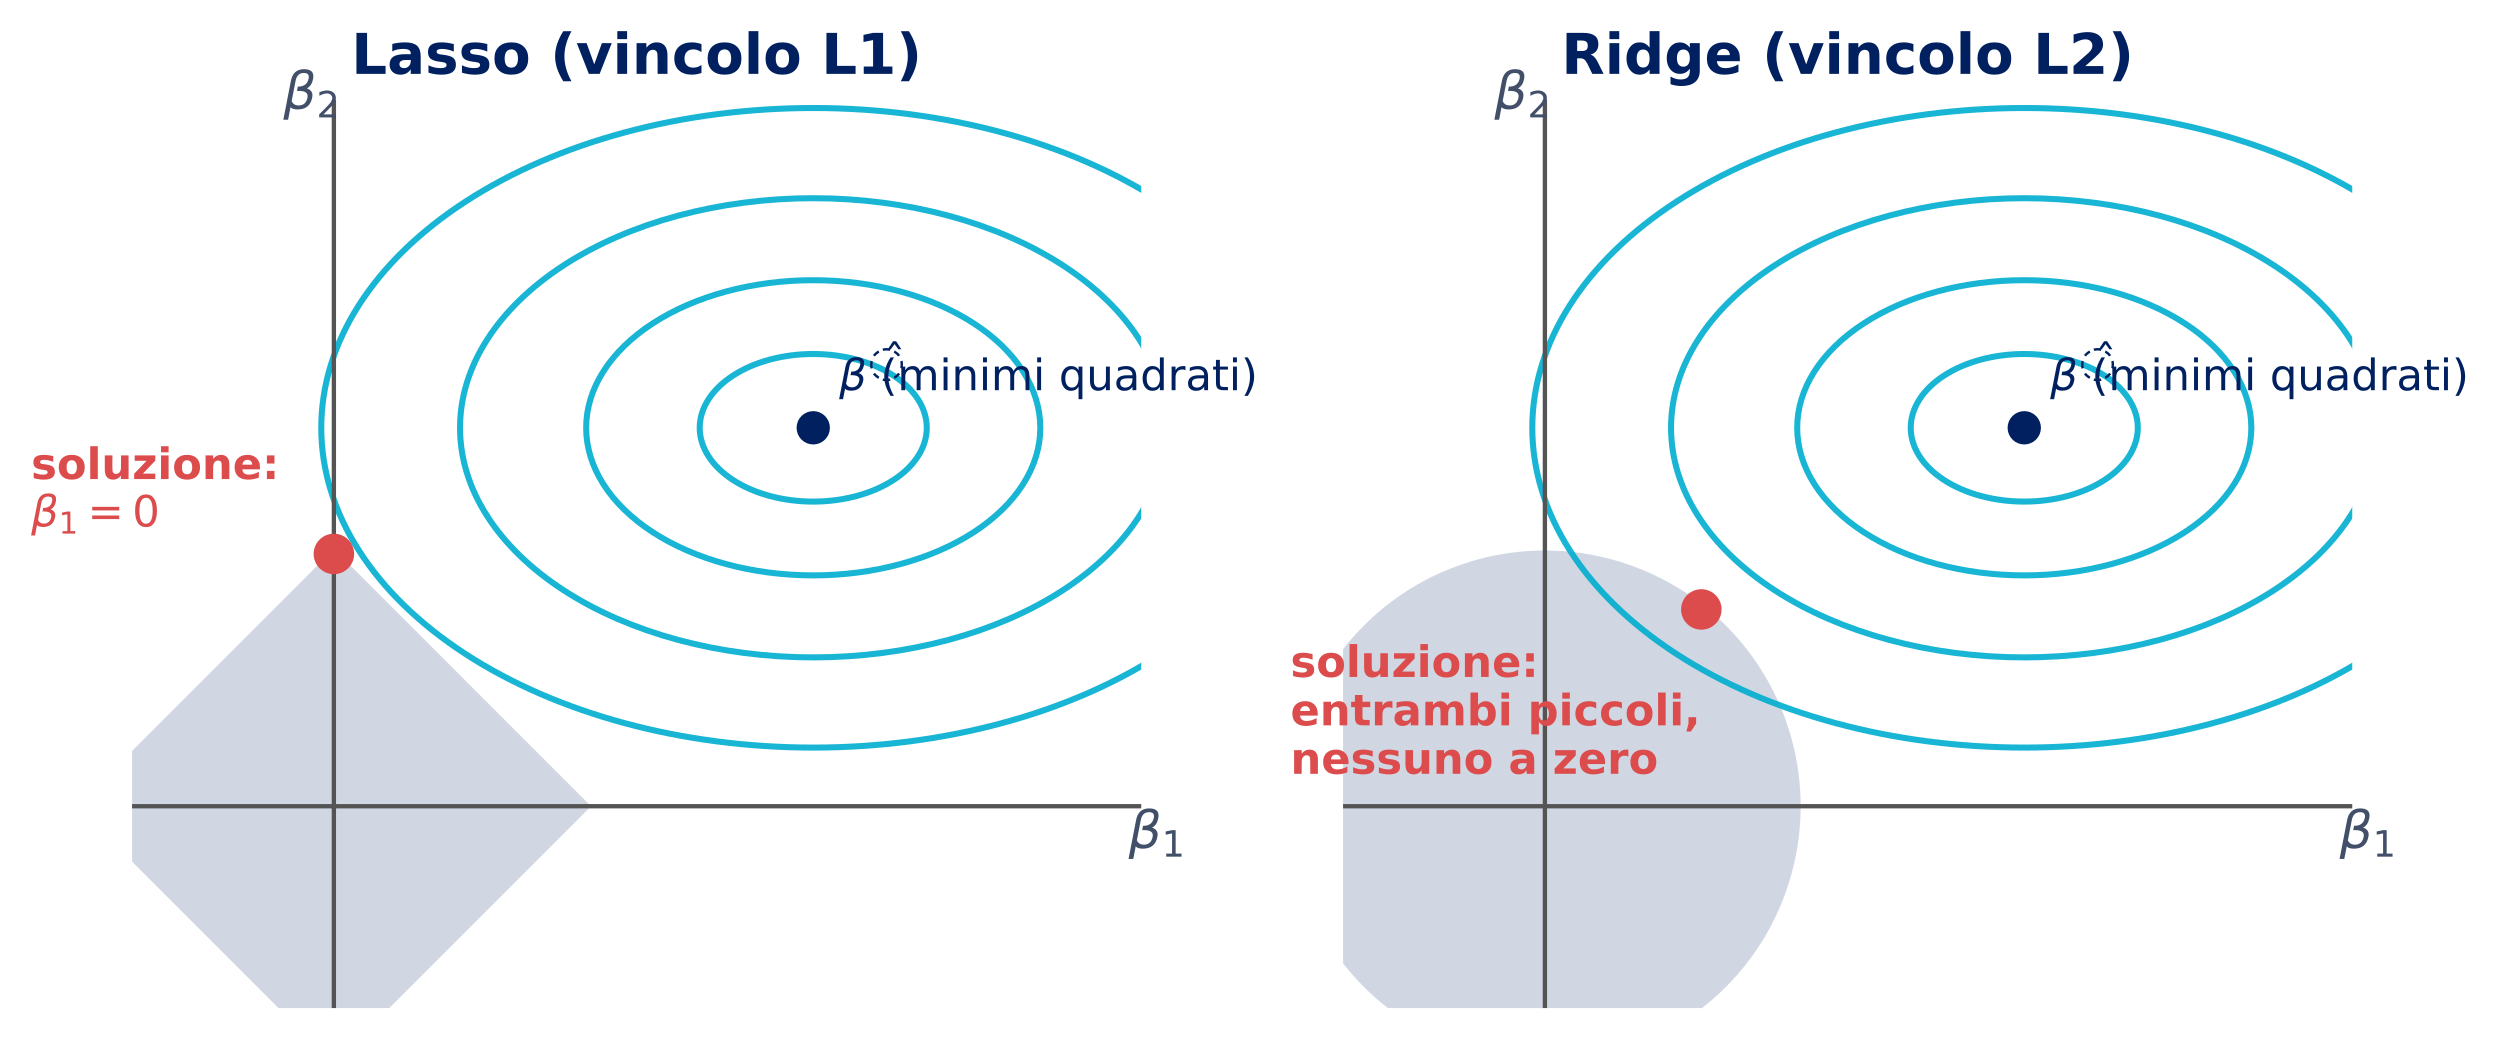
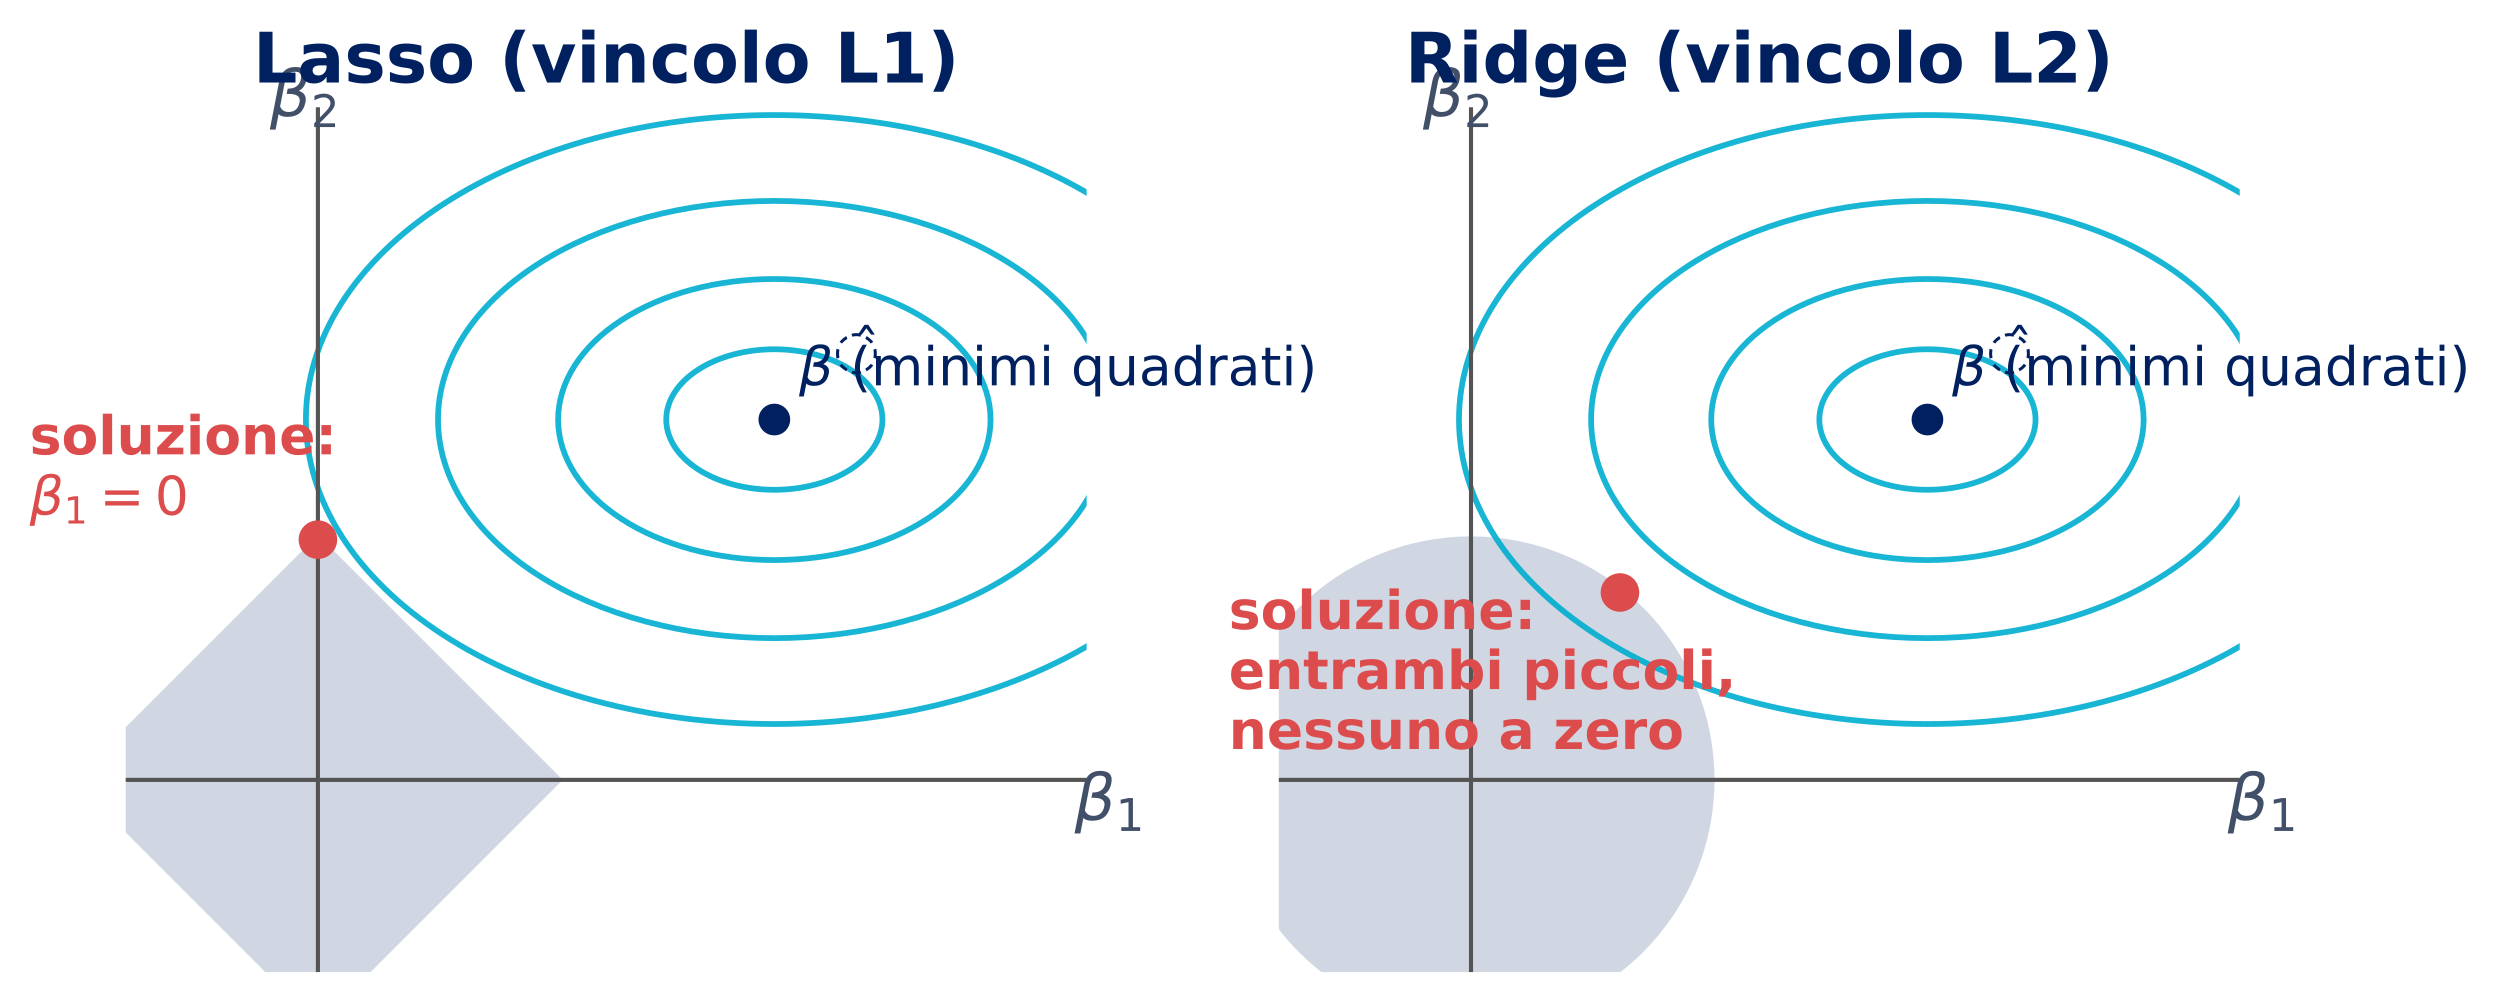
- <svg xmlns="http://www.w3.org/2000/svg" xmlns:xlink="http://www.w3.org/1999/xlink" width="578.054pt" height="240.289pt" viewBox="0 0 578.054 240.289" version="1.1">
+ <svg xmlns="http://www.w3.org/2000/svg" xmlns:xlink="http://www.w3.org/1999/xlink" width="607.094pt" height="243.252pt" viewBox="0 0 607.094 243.252" version="1.1">
  <defs>
    <style type="text/css">*{stroke-linejoin: round; stroke-linecap: butt}</style>
  </defs>
  <g id="figure_1">
    <g id="patch_1">
-       <path d="M -0 240.289  L 578.054 240.289  L 578.054 0  L -0 0  L -0 240.289  z " style="fill: none" />
+       <path d="M -0 243.252  L 607.094 243.252  L 607.094 0  L -0 0  L -0 243.252  z " style="fill: none" />
    </g>
    <g id="axes_1">
      <g id="patch_2">
-         <path d="M 135.536 186.42  L 77.2 128.083  L 18.864 186.42  L 77.2 244.756  z " clip-path="url(#p73c7b141f5)" style="fill: #002060; opacity: 0.18; stroke: #002060; stroke-width: 1.6; stroke-linejoin: miter" />
+         <path d="M 135.536 189.383  L 77.2 131.047  L 18.864 189.383  L 77.2 247.72  z " clip-path="url(#pc7c2b7ec47)" style="fill: #002060; opacity: 0.18; stroke: #002060; stroke-width: 1.6; stroke-linejoin: miter" />
      </g>
      <g id="patch_3">
-         <path d="M 188.039 115.979  C 195.001 115.979 201.679 114.181 206.602 110.981  C 211.524 107.781 214.29 103.441 214.29 98.915  C 214.29 94.39 211.524 90.049 206.602 86.85  C 201.679 83.65 195.001 81.852 188.039 81.852  C 181.077 81.852 174.399 83.65 169.477 86.85  C 164.554 90.049 161.788 94.39 161.788 98.915  C 161.788 103.441 164.554 107.781 169.477 110.981  C 174.399 114.181 181.077 115.979 188.039 115.979  L 188.039 115.979  z " clip-path="url(#p73c7b141f5)" style="fill: none; opacity: 0.9; stroke: #00adcf; stroke-width: 1.4; stroke-linejoin: miter" />
+         <path d="M 188.039 118.942  C 195.001 118.942 201.679 117.144 206.602 113.944  C 211.524 110.744 214.29 106.404 214.29 101.879  C 214.29 97.353 211.524 93.013 206.602 89.813  C 201.679 86.613 195.001 84.815 188.039 84.815  C 181.077 84.815 174.399 86.613 169.477 89.813  C 164.554 93.013 161.788 97.353 161.788 101.879  C 161.788 106.404 164.554 110.744 169.477 113.944  C 174.399 117.144 181.077 118.942 188.039 118.942  L 188.039 118.942  z " clip-path="url(#pc7c2b7ec47)" style="fill: none; opacity: 0.9; stroke: #00adcf; stroke-width: 1.4; stroke-linejoin: miter" />
      </g>
      <g id="patch_4">
-         <path d="M 188.039 133.042  C 201.963 133.042 215.318 129.446 225.164 123.047  C 235.01 116.647 240.542 107.966 240.542 98.915  C 240.542 89.865 235.01 81.184 225.164 74.784  C 215.318 68.384 201.963 64.788 188.039 64.788  C 174.115 64.788 160.76 68.384 150.914 74.784  C 141.068 81.184 135.536 89.865 135.536 98.915  C 135.536 107.966 141.068 116.647 150.914 123.047  C 160.76 129.446 174.115 133.042 188.039 133.042  L 188.039 133.042  z " clip-path="url(#p73c7b141f5)" style="fill: none; opacity: 0.9; stroke: #00adcf; stroke-width: 1.4; stroke-linejoin: miter" />
+         <path d="M 188.039 136.005  C 201.963 136.005 215.318 132.41 225.164 126.01  C 235.01 119.61 240.542 110.929 240.542 101.879  C 240.542 92.828 235.01 84.147 225.164 77.747  C 215.318 71.348 201.963 67.752 188.039 67.752  C 174.115 67.752 160.76 71.348 150.914 77.747  C 141.068 84.147 135.536 92.828 135.536 101.879  C 135.536 110.929 141.068 119.61 150.914 126.01  C 160.76 132.41 174.115 136.005 188.039 136.005  L 188.039 136.005  z " clip-path="url(#pc7c2b7ec47)" style="fill: none; opacity: 0.9; stroke: #00adcf; stroke-width: 1.4; stroke-linejoin: miter" />
      </g>
      <g id="patch_5">
-         <path d="M 188.039 152.001  C 209.698 152.001 230.474 146.408 245.789 136.453  C 261.105 126.498 269.71 112.994 269.71 98.915  C 269.71 84.837 261.105 71.333 245.789 61.378  C 230.474 51.423 209.698 45.829 188.039 45.829  C 166.38 45.829 145.605 51.423 130.289 61.378  C 114.974 71.333 106.368 84.837 106.368 98.915  C 106.368 112.994 114.974 126.498 130.289 136.453  C 145.605 146.408 166.38 152.001 188.039 152.001  L 188.039 152.001  z " clip-path="url(#p73c7b141f5)" style="fill: none; opacity: 0.9; stroke: #00adcf; stroke-width: 1.4; stroke-linejoin: miter" />
+         <path d="M 188.039 154.965  C 209.698 154.965 230.474 149.371 245.789 139.416  C 261.105 129.461 269.71 115.957 269.71 101.879  C 269.71 87.8 261.105 74.296 245.789 64.341  C 230.474 54.386 209.698 48.793 188.039 48.793  C 166.38 48.793 145.605 54.386 130.289 64.341  C 114.974 74.296 106.368 87.8 106.368 101.879  C 106.368 115.957 114.974 129.461 130.289 139.416  C 145.605 149.371 166.38 154.965 188.039 154.965  L 188.039 154.965  z " clip-path="url(#pc7c2b7ec47)" style="fill: none; opacity: 0.9; stroke: #00adcf; stroke-width: 1.4; stroke-linejoin: miter" />
      </g>
      <g id="patch_6">
-         <path d="M 188.039 172.857  C 218.208 172.857 247.144 165.066 268.477 151.2  C 289.809 137.334 301.795 118.525 301.795 98.915  C 301.795 79.306 289.809 60.497 268.477 46.631  C 247.144 32.765 218.208 24.974 188.039 24.974  C 157.871 24.974 128.934 32.765 107.602 46.631  C 86.269 60.497 74.283 79.306 74.283 98.915  C 74.283 118.525 86.269 137.334 107.602 151.2  C 128.934 165.066 157.871 172.857 188.039 172.857  L 188.039 172.857  z " clip-path="url(#p73c7b141f5)" style="fill: none; opacity: 0.9; stroke: #00adcf; stroke-width: 1.4; stroke-linejoin: miter" />
+         <path d="M 188.039 175.82  C 218.208 175.82 247.144 168.029 268.477 154.163  C 289.809 140.297 301.795 121.488 301.795 101.879  C 301.795 82.269 289.809 63.46 268.477 49.594  C 247.144 35.728 218.208 27.937 188.039 27.937  C 157.871 27.937 128.934 35.728 107.602 49.594  C 86.269 63.46 74.283 82.269 74.283 101.879  C 74.283 121.488 86.269 140.297 107.602 154.163  C 128.934 168.029 157.871 175.82 188.039 175.82  L 188.039 175.82  z " clip-path="url(#pc7c2b7ec47)" style="fill: none; opacity: 0.9; stroke: #00adcf; stroke-width: 1.4; stroke-linejoin: miter" />
      </g>
      <g id="line2d_1">
-         <path d="M 30.531 186.42  L 263.876 186.42  " clip-path="url(#p73c7b141f5)" style="fill: none; stroke: #545454; stroke-linecap: square" />
+         <path d="M 30.531 189.383  L 263.876 189.383  " clip-path="url(#pc7c2b7ec47)" style="fill: none; stroke: #545454; stroke-linecap: square" />
      </g>
      <g id="line2d_2">
-         <path d="M 77.2 233.089  L 77.2 23.078  " clip-path="url(#p73c7b141f5)" style="fill: none; stroke: #545454; stroke-linecap: square" />
+         <path d="M 77.2 236.052  L 77.2 26.041  " clip-path="url(#pc7c2b7ec47)" style="fill: none; stroke: #545454; stroke-linecap: square" />
      </g>
      <g id="text_1">
-         <g style="fill: #002060" transform="translate(194.0391 90.91524)">
+         <g style="fill: #002060" transform="translate(194.0391 93.87863)">
          <text>
-             <tspan x="6.382" y="-0.688" style="font-size: 10px; font-family: 'DejaVu Sans'; fill: #002060"> </tspan>
-             <tspan x="6.582" y="-4" style="font-size: 10px; font-family: 'DejaVu Sans'; fill: #002060">̂</tspan>
-             <tspan x="9.561" y="-0.688" style="font-size: 10px; font-family: 'DejaVu Sans'; fill: #002060">(</tspan>
-             <tspan x="13.462" y="-0.688" style="font-size: 10px; font-family: 'DejaVu Sans'; fill: #002060">m</tspan>
-             <tspan x="23.203" y="-0.688" style="font-size: 10px; font-family: 'DejaVu Sans'; fill: #002060">i</tspan>
-             <tspan x="25.981" y="-0.688" style="font-size: 10px; font-family: 'DejaVu Sans'; fill: #002060">n</tspan>
-             <tspan x="32.319" y="-0.688" style="font-size: 10px; font-family: 'DejaVu Sans'; fill: #002060">i</tspan>
-             <tspan x="35.098" y="-0.688" style="font-size: 10px; font-family: 'DejaVu Sans'; fill: #002060">m</tspan>
-             <tspan x="44.839" y="-0.688" style="font-size: 10px; font-family: 'DejaVu Sans'; fill: #002060">i</tspan>
-             <tspan x="47.617" y="-0.688" style="font-size: 10px; font-family: 'DejaVu Sans'; fill: #002060"> </tspan>
-             <tspan x="50.796" y="-0.688" style="font-size: 10px; font-family: 'DejaVu Sans'; fill: #002060">q</tspan>
-             <tspan x="57.144" y="-0.688" style="font-size: 10px; font-family: 'DejaVu Sans'; fill: #002060">u</tspan>
-             <tspan x="63.481" y="-0.688" style="font-size: 10px; font-family: 'DejaVu Sans'; fill: #002060">a</tspan>
-             <tspan x="69.609" y="-0.688" style="font-size: 10px; font-family: 'DejaVu Sans'; fill: #002060">d</tspan>
-             <tspan x="75.957" y="-0.688" style="font-size: 10px; font-family: 'DejaVu Sans'; fill: #002060">r</tspan>
-             <tspan x="80.068" y="-0.688" style="font-size: 10px; font-family: 'DejaVu Sans'; fill: #002060">a</tspan>
-             <tspan x="86.196" y="-0.688" style="font-size: 10px; font-family: 'DejaVu Sans'; fill: #002060">t</tspan>
-             <tspan x="90.117" y="-0.688" style="font-size: 10px; font-family: 'DejaVu Sans'; fill: #002060">i</tspan>
-             <tspan x="92.896" y="-0.688" style="font-size: 10px; font-family: 'DejaVu Sans'; fill: #002060">)</tspan>
-             <tspan x="0" y="-0.688" style="font-style: oblique; font-size: 10px; font-family: 'DejaVu Sans'; fill: #002060">β</tspan>
+             <tspan x="8.258" y="-4.609" style="font-size: 13px; font-family: 'DejaVu Sans'; fill: #002060">̂</tspan>
+             <tspan x="8.296" y="-0.312" style="font-size: 13px; font-family: 'DejaVu Sans'; fill: #002060"> </tspan>
+             <tspan x="12.429" y="-0.312" style="font-size: 13px; font-family: 'DejaVu Sans'; fill: #002060">(</tspan>
+             <tspan x="17.5" y="-0.312" style="font-size: 13px; font-family: 'DejaVu Sans'; fill: #002060">m</tspan>
+             <tspan x="30.164" y="-0.312" style="font-size: 13px; font-family: 'DejaVu Sans'; fill: #002060">i</tspan>
+             <tspan x="33.776" y="-0.312" style="font-size: 13px; font-family: 'DejaVu Sans'; fill: #002060">n</tspan>
+             <tspan x="42.015" y="-0.312" style="font-size: 13px; font-family: 'DejaVu Sans'; fill: #002060">i</tspan>
+             <tspan x="45.627" y="-0.312" style="font-size: 13px; font-family: 'DejaVu Sans'; fill: #002060">m</tspan>
+             <tspan x="58.291" y="-0.312" style="font-size: 13px; font-family: 'DejaVu Sans'; fill: #002060">i</tspan>
+             <tspan x="61.902" y="-0.312" style="font-size: 13px; font-family: 'DejaVu Sans'; fill: #002060"> </tspan>
+             <tspan x="66.035" y="-0.312" style="font-size: 13px; font-family: 'DejaVu Sans'; fill: #002060">q</tspan>
+             <tspan x="74.287" y="-0.312" style="font-size: 13px; font-family: 'DejaVu Sans'; fill: #002060">u</tspan>
+             <tspan x="82.526" y="-0.312" style="font-size: 13px; font-family: 'DejaVu Sans'; fill: #002060">a</tspan>
+             <tspan x="90.492" y="-0.312" style="font-size: 13px; font-family: 'DejaVu Sans'; fill: #002060">d</tspan>
+             <tspan x="98.744" y="-0.312" style="font-size: 13px; font-family: 'DejaVu Sans'; fill: #002060">r</tspan>
+             <tspan x="104.089" y="-0.312" style="font-size: 13px; font-family: 'DejaVu Sans'; fill: #002060">a</tspan>
+             <tspan x="112.055" y="-0.312" style="font-size: 13px; font-family: 'DejaVu Sans'; fill: #002060">t</tspan>
+             <tspan x="117.152" y="-0.312" style="font-size: 13px; font-family: 'DejaVu Sans'; fill: #002060">i</tspan>
+             <tspan x="120.764" y="-0.312" style="font-size: 13px; font-family: 'DejaVu Sans'; fill: #002060">)</tspan>
+             <tspan x="0" y="-0.312" style="font-style: oblique; font-size: 13px; font-family: 'DejaVu Sans'; fill: #002060">β</tspan>
          </text>
        </g>
      </g>
      <g id="text_2">
-         <g style="fill: #414f69" transform="translate(260.9595 196.9203)">
+         <g style="fill: #414f69" transform="translate(260.9595 199.8837)">
          <text>
-             <tspan x="0" y="-0.812" style="font-style: oblique; font-size: 12px; font-family: 'DejaVu Sans'; fill: #414f69">β</tspan>
-             <tspan x="7.658" y="1.156" style="font-size: 8.4px; font-family: 'DejaVu Sans'; fill: #414f69">1</tspan>
+             <tspan x="0" y="-0.734" style="font-style: oblique; font-size: 15.6px; font-family: 'DejaVu Sans'; fill: #414f69">β</tspan>
+             <tspan x="9.972" y="1.891" style="font-size: 10.92px; font-family: 'DejaVu Sans'; fill: #414f69">1</tspan>
          </text>
        </g>
      </g>
      <g id="text_3">
-         <g style="fill: #414f69" transform="translate(65.53273 25.99479)">
+         <g style="fill: #414f69" transform="translate(65.53273 28.95818)">
          <text>
-             <tspan x="0" y="-0.812" style="font-style: oblique; font-size: 12px; font-family: 'DejaVu Sans'; fill: #414f69">β</tspan>
-             <tspan x="7.658" y="1.156" style="font-size: 8.4px; font-family: 'DejaVu Sans'; fill: #414f69">2</tspan>
+             <tspan x="0" y="-0.734" style="font-style: oblique; font-size: 15.6px; font-family: 'DejaVu Sans'; fill: #414f69">β</tspan>
+             <tspan x="9.972" y="1.891" style="font-size: 10.92px; font-family: 'DejaVu Sans'; fill: #414f69">2</tspan>
          </text>
        </g>
      </g>
      <g id="text_4">
-         <text style="font-weight: 700; font-size: 10px; font-family: 'DejaVu Sans'; fill: #dc4c4c" transform="translate(7.2 110.7637)">soluzione:</text>
-         <g style="fill: #dc4c4c" transform="translate(7.2 122.0834)">
+         <text style="font-weight: 700; font-size: 13px; font-family: 'DejaVu Sans'; fill: #dc4c4c" transform="translate(7.2 110.3312)">soluzione:</text>
+         <g style="fill: #dc4c4c" transform="translate(7.2 125.0468)">
          <text>
-             <tspan x="0" y="-0.344" style="font-style: oblique; font-size: 10px; font-family: 'DejaVu Sans'; fill: #dc4c4c">β</tspan>
-             <tspan x="6.382" y="1.297" style="font-size: 7px; font-family: 'DejaVu Sans'; fill: #dc4c4c">1</tspan>
-             <tspan x="13.057" y="-0.344" style="font-size: 10px; font-family: 'DejaVu Sans'; fill: #dc4c4c">=</tspan>
-             <tspan x="23.384" y="-0.344" style="font-size: 10px; font-family: 'DejaVu Sans'; fill: #dc4c4c">0</tspan>
+             <tspan x="0" y="-0.047" style="font-style: oblique; font-size: 13px; font-family: 'DejaVu Sans'; fill: #dc4c4c">β</tspan>
+             <tspan x="8.296" y="2.086" style="font-size: 9.1px; font-family: 'DejaVu Sans'; fill: #dc4c4c">1</tspan>
+             <tspan x="16.974" y="-0.047" style="font-size: 13px; font-family: 'DejaVu Sans'; fill: #dc4c4c">=</tspan>
+             <tspan x="30.4" y="-0.047" style="font-size: 13px; font-family: 'DejaVu Sans'; fill: #dc4c4c">0</tspan>
          </text>
        </g>
      </g>
      <g id="text_5">
-         <text style="font-weight: 700; font-size: 13px; font-family: 'DejaVu Sans'; text-anchor: middle; fill: #002060" x="147.204" y="17.078" transform="rotate(-0 147.2036 17.07797)">Lasso  (vincolo L1)</text>
+         <text style="font-weight: 700; font-size: 16.9px; font-family: 'DejaVu Sans'; text-anchor: middle; fill: #002060" x="147.204" y="20.041" transform="rotate(-0 147.2036 20.04136)">Lasso  (vincolo L1)</text>
      </g>
      <g id="PathCollection_1">
        <defs>
-           <path id="md3105d93c4" d="M 0 3.354  C 0.89 3.354 1.743 3.001 2.372 2.372  C 3.001 1.743 3.354 0.89 3.354 0  C 3.354 -0.89 3.001 -1.743 2.372 -2.372  C 1.743 -3.001 0.89 -3.354 0 -3.354  C -0.89 -3.354 -1.743 -3.001 -2.372 -2.372  C -3.001 -1.743 -3.354 -0.89 -3.354 0  C -3.354 0.89 -3.001 1.743 -2.372 2.372  C -1.743 3.001 -0.89 3.354 0 3.354  z " style="stroke: #002060" />
+           <path id="macd44ec3f1" d="M 0 3.354  C 0.89 3.354 1.743 3.001 2.372 2.372  C 3.001 1.743 3.354 0.89 3.354 0  C 3.354 -0.89 3.001 -1.743 2.372 -2.372  C 1.743 -3.001 0.89 -3.354 0 -3.354  C -0.89 -3.354 -1.743 -3.001 -2.372 -2.372  C -3.001 -1.743 -3.354 -0.89 -3.354 0  C -3.354 0.89 -3.001 1.743 -2.372 2.372  C -1.743 3.001 -0.89 3.354 0 3.354  z " style="stroke: #002060" />
        </defs>
-         <g clip-path="url(#p73c7b141f5)">
-           <use xlink:href="#md3105d93c4" x="188.039" y="98.915" style="fill: #002060; stroke: #002060" />
+         <g clip-path="url(#pc7c2b7ec47)">
+           <use xlink:href="#macd44ec3f1" x="188.039" y="101.879" style="fill: #002060; stroke: #002060" />
        </g>
      </g>
      <g id="PathCollection_2">
        <defs>
-           <path id="m4746b0f1da" d="M 0 4.183  C 1.109 4.183 2.174 3.743 2.958 2.958  C 3.743 2.174 4.183 1.109 4.183 0  C 4.183 -1.109 3.743 -2.174 2.958 -2.958  C 2.174 -3.743 1.109 -4.183 0 -4.183  C -1.109 -4.183 -2.174 -3.743 -2.958 -2.958  C -3.743 -2.174 -4.183 -1.109 -4.183 0  C -4.183 1.109 -3.743 2.174 -2.958 2.958  C -2.174 3.743 -1.109 4.183 0 4.183  z " style="stroke: #dc4c4c" />
+           <path id="me7bd718d78" d="M 0 4.183  C 1.109 4.183 2.174 3.743 2.958 2.958  C 3.743 2.174 4.183 1.109 4.183 0  C 4.183 -1.109 3.743 -2.174 2.958 -2.958  C 2.174 -3.743 1.109 -4.183 0 -4.183  C -1.109 -4.183 -2.174 -3.743 -2.958 -2.958  C -3.743 -2.174 -4.183 -1.109 -4.183 0  C -4.183 1.109 -3.743 2.174 -2.958 2.958  C -2.174 3.743 -1.109 4.183 0 4.183  z " style="stroke: #dc4c4c" />
        </defs>
-         <g clip-path="url(#p73c7b141f5)">
-           <use xlink:href="#m4746b0f1da" x="77.2" y="128.083" style="fill: #dc4c4c; stroke: #dc4c4c" />
+         <g clip-path="url(#pc7c2b7ec47)">
+           <use xlink:href="#me7bd718d78" x="77.2" y="131.047" style="fill: #dc4c4c; stroke: #dc4c4c" />
        </g>
      </g>
    </g>
    <g id="axes_2">
      <g id="patch_7">
-         <path d="M 357.215 244.756  C 372.686 244.756 387.525 238.609 398.465 227.67  C 409.404 216.73 415.551 201.891 415.551 186.42  C 415.551 170.949 409.404 156.109 398.465 145.17  C 387.525 134.23 372.686 128.083 357.215 128.083  C 341.744 128.083 326.904 134.23 315.965 145.17  C 305.025 156.109 298.878 170.949 298.878 186.42  C 298.878 201.891 305.025 216.73 315.965 227.67  C 326.904 238.609 341.744 244.756 357.215 244.756  z " clip-path="url(#p3dc880a1e3)" style="fill: #002060; opacity: 0.18; stroke: #002060; stroke-width: 1.6; stroke-linejoin: miter" />
+         <path d="M 357.215 247.72  C 372.686 247.72 387.525 241.573 398.465 230.633  C 409.404 219.694 415.551 204.854 415.551 189.383  C 415.551 173.912 409.404 159.073 398.465 148.133  C 387.525 137.194 372.686 131.047 357.215 131.047  C 341.744 131.047 326.904 137.194 315.965 148.133  C 305.025 159.073 298.878 173.912 298.878 189.383  C 298.878 204.854 305.025 219.694 315.965 230.633  C 326.904 241.573 341.744 247.72 357.215 247.72  z " clip-path="url(#p7ebdd8be5d)" style="fill: #002060; opacity: 0.18; stroke: #002060; stroke-width: 1.6; stroke-linejoin: miter" />
      </g>
      <g id="patch_8">
-         <path d="M 468.054 115.979  C 475.016 115.979 481.693 114.181 486.616 110.981  C 491.539 107.781 494.305 103.441 494.305 98.915  C 494.305 94.39 491.539 90.049 486.616 86.85  C 481.693 83.65 475.016 81.852 468.054 81.852  C 461.092 81.852 454.414 83.65 449.491 86.85  C 444.568 90.049 441.802 94.39 441.802 98.915  C 441.802 103.441 444.568 107.781 449.491 110.981  C 454.414 114.181 461.092 115.979 468.054 115.979  L 468.054 115.979  z " clip-path="url(#p3dc880a1e3)" style="fill: none; opacity: 0.9; stroke: #00adcf; stroke-width: 1.4; stroke-linejoin: miter" />
+         <path d="M 468.054 118.942  C 475.016 118.942 481.693 117.144 486.616 113.944  C 491.539 110.744 494.305 106.404 494.305 101.879  C 494.305 97.353 491.539 93.013 486.616 89.813  C 481.693 86.613 475.016 84.815 468.054 84.815  C 461.092 84.815 454.414 86.613 449.491 89.813  C 444.568 93.013 441.802 97.353 441.802 101.879  C 441.802 106.404 444.568 110.744 449.491 113.944  C 454.414 117.144 461.092 118.942 468.054 118.942  L 468.054 118.942  z " clip-path="url(#p7ebdd8be5d)" style="fill: none; opacity: 0.9; stroke: #00adcf; stroke-width: 1.4; stroke-linejoin: miter" />
      </g>
      <g id="patch_9">
-         <path d="M 468.054 133.042  C 481.978 133.042 495.333 129.446 505.179 123.047  C 515.024 116.647 520.556 107.966 520.556 98.915  C 520.556 89.865 515.024 81.184 505.179 74.784  C 495.333 68.384 481.978 64.788 468.054 64.788  C 454.13 64.788 440.774 68.384 430.929 74.784  C 421.083 81.184 415.551 89.865 415.551 98.915  C 415.551 107.966 421.083 116.647 430.929 123.047  C 440.774 129.446 454.13 133.042 468.054 133.042  L 468.054 133.042  z " clip-path="url(#p3dc880a1e3)" style="fill: none; opacity: 0.9; stroke: #00adcf; stroke-width: 1.4; stroke-linejoin: miter" />
+         <path d="M 468.054 136.005  C 481.978 136.005 495.333 132.41 505.179 126.01  C 515.024 119.61 520.556 110.929 520.556 101.879  C 520.556 92.828 515.024 84.147 505.179 77.747  C 495.333 71.348 481.978 67.752 468.054 67.752  C 454.13 67.752 440.774 71.348 430.929 77.747  C 421.083 84.147 415.551 92.828 415.551 101.879  C 415.551 110.929 421.083 119.61 430.929 126.01  C 440.774 132.41 454.13 136.005 468.054 136.005  L 468.054 136.005  z " clip-path="url(#p7ebdd8be5d)" style="fill: none; opacity: 0.9; stroke: #00adcf; stroke-width: 1.4; stroke-linejoin: miter" />
      </g>
      <g id="patch_10">
-         <path d="M 468.054 152.001  C 489.713 152.001 510.488 146.408 525.804 136.453  C 541.119 126.498 549.725 112.994 549.725 98.915  C 549.725 84.837 541.119 71.333 525.804 61.378  C 510.488 51.423 489.713 45.829 468.054 45.829  C 446.394 45.829 425.619 51.423 410.304 61.378  C 394.988 71.333 386.383 84.837 386.383 98.915  C 386.383 112.994 394.988 126.498 410.304 136.453  C 425.619 146.408 446.394 152.001 468.054 152.001  L 468.054 152.001  z " clip-path="url(#p3dc880a1e3)" style="fill: none; opacity: 0.9; stroke: #00adcf; stroke-width: 1.4; stroke-linejoin: miter" />
+         <path d="M 468.054 154.965  C 489.713 154.965 510.488 149.371 525.804 139.416  C 541.119 129.461 549.725 115.957 549.725 101.879  C 549.725 87.8 541.119 74.296 525.804 64.341  C 510.488 54.386 489.713 48.793 468.054 48.793  C 446.394 48.793 425.619 54.386 410.304 64.341  C 394.988 74.296 386.383 87.8 386.383 101.879  C 386.383 115.957 394.988 129.461 410.304 139.416  C 425.619 149.371 446.394 154.965 468.054 154.965  L 468.054 154.965  z " clip-path="url(#p7ebdd8be5d)" style="fill: none; opacity: 0.9; stroke: #00adcf; stroke-width: 1.4; stroke-linejoin: miter" />
      </g>
      <g id="patch_11">
-         <path d="M 468.054 172.857  C 498.222 172.857 527.159 165.066 548.491 151.2  C 569.824 137.334 581.81 118.525 581.81 98.915  C 581.81 79.306 569.824 60.497 548.491 46.631  C 527.159 32.765 498.222 24.974 468.054 24.974  C 437.885 24.974 408.948 32.765 387.616 46.631  C 366.284 60.497 354.298 79.306 354.298 98.915  C 354.298 118.525 366.284 137.334 387.616 151.2  C 408.948 165.066 437.885 172.857 468.054 172.857  L 468.054 172.857  z " clip-path="url(#p3dc880a1e3)" style="fill: none; opacity: 0.9; stroke: #00adcf; stroke-width: 1.4; stroke-linejoin: miter" />
+         <path d="M 468.054 175.82  C 498.222 175.82 527.159 168.029 548.491 154.163  C 569.824 140.297 581.81 121.488 581.81 101.879  C 581.81 82.269 569.824 63.46 548.491 49.594  C 527.159 35.728 498.222 27.937 468.054 27.937  C 437.885 27.937 408.948 35.728 387.616 49.594  C 366.284 63.46 354.298 82.269 354.298 101.879  C 354.298 121.488 366.284 140.297 387.616 154.163  C 408.948 168.029 437.885 175.82 468.054 175.82  L 468.054 175.82  z " clip-path="url(#p7ebdd8be5d)" style="fill: none; opacity: 0.9; stroke: #00adcf; stroke-width: 1.4; stroke-linejoin: miter" />
      </g>
      <g id="line2d_3">
-         <path d="M 310.545 186.42  L 543.891 186.42  " clip-path="url(#p3dc880a1e3)" style="fill: none; stroke: #545454; stroke-linecap: square" />
+         <path d="M 310.545 189.383  L 543.891 189.383  " clip-path="url(#p7ebdd8be5d)" style="fill: none; stroke: #545454; stroke-linecap: square" />
      </g>
      <g id="line2d_4">
-         <path d="M 357.215 233.089  L 357.215 23.078  " clip-path="url(#p3dc880a1e3)" style="fill: none; stroke: #545454; stroke-linecap: square" />
+         <path d="M 357.215 236.052  L 357.215 26.041  " clip-path="url(#p7ebdd8be5d)" style="fill: none; stroke: #545454; stroke-linecap: square" />
      </g>
      <g id="text_6">
-         <g style="fill: #002060" transform="translate(474.0536 90.91524)">
+         <g style="fill: #002060" transform="translate(474.0536 93.87863)">
          <text>
-             <tspan x="6.382" y="-0.688" style="font-size: 10px; font-family: 'DejaVu Sans'; fill: #002060"> </tspan>
-             <tspan x="6.582" y="-4" style="font-size: 10px; font-family: 'DejaVu Sans'; fill: #002060">̂</tspan>
-             <tspan x="9.561" y="-0.688" style="font-size: 10px; font-family: 'DejaVu Sans'; fill: #002060">(</tspan>
-             <tspan x="13.462" y="-0.688" style="font-size: 10px; font-family: 'DejaVu Sans'; fill: #002060">m</tspan>
-             <tspan x="23.203" y="-0.688" style="font-size: 10px; font-family: 'DejaVu Sans'; fill: #002060">i</tspan>
-             <tspan x="25.981" y="-0.688" style="font-size: 10px; font-family: 'DejaVu Sans'; fill: #002060">n</tspan>
-             <tspan x="32.319" y="-0.688" style="font-size: 10px; font-family: 'DejaVu Sans'; fill: #002060">i</tspan>
-             <tspan x="35.098" y="-0.688" style="font-size: 10px; font-family: 'DejaVu Sans'; fill: #002060">m</tspan>
-             <tspan x="44.839" y="-0.688" style="font-size: 10px; font-family: 'DejaVu Sans'; fill: #002060">i</tspan>
-             <tspan x="47.617" y="-0.688" style="font-size: 10px; font-family: 'DejaVu Sans'; fill: #002060"> </tspan>
-             <tspan x="50.796" y="-0.688" style="font-size: 10px; font-family: 'DejaVu Sans'; fill: #002060">q</tspan>
-             <tspan x="57.144" y="-0.688" style="font-size: 10px; font-family: 'DejaVu Sans'; fill: #002060">u</tspan>
-             <tspan x="63.481" y="-0.688" style="font-size: 10px; font-family: 'DejaVu Sans'; fill: #002060">a</tspan>
-             <tspan x="69.609" y="-0.688" style="font-size: 10px; font-family: 'DejaVu Sans'; fill: #002060">d</tspan>
-             <tspan x="75.957" y="-0.688" style="font-size: 10px; font-family: 'DejaVu Sans'; fill: #002060">r</tspan>
-             <tspan x="80.068" y="-0.688" style="font-size: 10px; font-family: 'DejaVu Sans'; fill: #002060">a</tspan>
-             <tspan x="86.196" y="-0.688" style="font-size: 10px; font-family: 'DejaVu Sans'; fill: #002060">t</tspan>
-             <tspan x="90.117" y="-0.688" style="font-size: 10px; font-family: 'DejaVu Sans'; fill: #002060">i</tspan>
-             <tspan x="92.896" y="-0.688" style="font-size: 10px; font-family: 'DejaVu Sans'; fill: #002060">)</tspan>
-             <tspan x="0" y="-0.688" style="font-style: oblique; font-size: 10px; font-family: 'DejaVu Sans'; fill: #002060">β</tspan>
+             <tspan x="8.258" y="-4.609" style="font-size: 13px; font-family: 'DejaVu Sans'; fill: #002060">̂</tspan>
+             <tspan x="8.296" y="-0.312" style="font-size: 13px; font-family: 'DejaVu Sans'; fill: #002060"> </tspan>
+             <tspan x="12.429" y="-0.312" style="font-size: 13px; font-family: 'DejaVu Sans'; fill: #002060">(</tspan>
+             <tspan x="17.5" y="-0.312" style="font-size: 13px; font-family: 'DejaVu Sans'; fill: #002060">m</tspan>
+             <tspan x="30.164" y="-0.312" style="font-size: 13px; font-family: 'DejaVu Sans'; fill: #002060">i</tspan>
+             <tspan x="33.776" y="-0.312" style="font-size: 13px; font-family: 'DejaVu Sans'; fill: #002060">n</tspan>
+             <tspan x="42.015" y="-0.312" style="font-size: 13px; font-family: 'DejaVu Sans'; fill: #002060">i</tspan>
+             <tspan x="45.627" y="-0.312" style="font-size: 13px; font-family: 'DejaVu Sans'; fill: #002060">m</tspan>
+             <tspan x="58.291" y="-0.312" style="font-size: 13px; font-family: 'DejaVu Sans'; fill: #002060">i</tspan>
+             <tspan x="61.902" y="-0.312" style="font-size: 13px; font-family: 'DejaVu Sans'; fill: #002060"> </tspan>
+             <tspan x="66.035" y="-0.312" style="font-size: 13px; font-family: 'DejaVu Sans'; fill: #002060">q</tspan>
+             <tspan x="74.287" y="-0.312" style="font-size: 13px; font-family: 'DejaVu Sans'; fill: #002060">u</tspan>
+             <tspan x="82.526" y="-0.312" style="font-size: 13px; font-family: 'DejaVu Sans'; fill: #002060">a</tspan>
+             <tspan x="90.492" y="-0.312" style="font-size: 13px; font-family: 'DejaVu Sans'; fill: #002060">d</tspan>
+             <tspan x="98.744" y="-0.312" style="font-size: 13px; font-family: 'DejaVu Sans'; fill: #002060">r</tspan>
+             <tspan x="104.089" y="-0.312" style="font-size: 13px; font-family: 'DejaVu Sans'; fill: #002060">a</tspan>
+             <tspan x="112.055" y="-0.312" style="font-size: 13px; font-family: 'DejaVu Sans'; fill: #002060">t</tspan>
+             <tspan x="117.152" y="-0.312" style="font-size: 13px; font-family: 'DejaVu Sans'; fill: #002060">i</tspan>
+             <tspan x="120.764" y="-0.312" style="font-size: 13px; font-family: 'DejaVu Sans'; fill: #002060">)</tspan>
+             <tspan x="0" y="-0.312" style="font-style: oblique; font-size: 13px; font-family: 'DejaVu Sans'; fill: #002060">β</tspan>
          </text>
        </g>
      </g>
      <g id="text_7">
-         <g style="fill: #414f69" transform="translate(540.9741 196.9203)">
+         <g style="fill: #414f69" transform="translate(540.9741 199.8837)">
          <text>
-             <tspan x="0" y="-0.812" style="font-style: oblique; font-size: 12px; font-family: 'DejaVu Sans'; fill: #414f69">β</tspan>
-             <tspan x="7.658" y="1.156" style="font-size: 8.4px; font-family: 'DejaVu Sans'; fill: #414f69">1</tspan>
+             <tspan x="0" y="-0.734" style="font-style: oblique; font-size: 15.6px; font-family: 'DejaVu Sans'; fill: #414f69">β</tspan>
+             <tspan x="9.972" y="1.891" style="font-size: 10.92px; font-family: 'DejaVu Sans'; fill: #414f69">1</tspan>
          </text>
        </g>
      </g>
      <g id="text_8">
-         <g style="fill: #414f69" transform="translate(345.5473 25.99479)">
+         <g style="fill: #414f69" transform="translate(345.5473 28.95818)">
          <text>
-             <tspan x="0" y="-0.812" style="font-style: oblique; font-size: 12px; font-family: 'DejaVu Sans'; fill: #414f69">β</tspan>
-             <tspan x="7.658" y="1.156" style="font-size: 8.4px; font-family: 'DejaVu Sans'; fill: #414f69">2</tspan>
+             <tspan x="0" y="-0.734" style="font-style: oblique; font-size: 15.6px; font-family: 'DejaVu Sans'; fill: #414f69">β</tspan>
+             <tspan x="9.972" y="1.891" style="font-size: 10.92px; font-family: 'DejaVu Sans'; fill: #414f69">2</tspan>
          </text>
        </g>
      </g>
      <g id="text_9">
-         <text style="font-weight: 700; font-size: 10px; font-family: 'DejaVu Sans'; fill: #dc4c4c" transform="translate(298.3831 156.5218)">soluzione:</text>
-         <text style="font-weight: 700; font-size: 10px; font-family: 'DejaVu Sans'; fill: #dc4c4c" transform="translate(298.3831 167.7196)">entrambi piccoli,</text>
-         <text style="font-weight: 700; font-size: 10px; font-family: 'DejaVu Sans'; fill: #dc4c4c" transform="translate(298.3831 178.9174)">nessuno a zero</text>
+         <text style="font-weight: 700; font-size: 13px; font-family: 'DejaVu Sans'; fill: #dc4c4c" transform="translate(298.3831 152.7665)">soluzione:</text>
+         <text style="font-weight: 700; font-size: 13px; font-family: 'DejaVu Sans'; fill: #dc4c4c" transform="translate(298.3831 167.3237)">entrambi piccoli,</text>
+         <text style="font-weight: 700; font-size: 13px; font-family: 'DejaVu Sans'; fill: #dc4c4c" transform="translate(298.3831 181.8808)">nessuno a zero</text>
      </g>
      <g id="text_10">
-         <text style="font-weight: 700; font-size: 13px; font-family: 'DejaVu Sans'; text-anchor: middle; fill: #002060" x="427.218" y="17.078" transform="rotate(-0 427.2182 17.07797)">Ridge  (vincolo L2)</text>
+         <text style="font-weight: 700; font-size: 16.9px; font-family: 'DejaVu Sans'; text-anchor: middle; fill: #002060" x="427.218" y="20.041" transform="rotate(-0 427.2182 20.04136)">Ridge  (vincolo L2)</text>
      </g>
      <g id="PathCollection_3">
-         <g clip-path="url(#p3dc880a1e3)">
-           <use xlink:href="#md3105d93c4" x="468.054" y="98.915" style="fill: #002060; stroke: #002060" />
+         <g clip-path="url(#p7ebdd8be5d)">
+           <use xlink:href="#macd44ec3f1" x="468.054" y="101.879" style="fill: #002060; stroke: #002060" />
        </g>
      </g>
      <g id="PathCollection_4">
-         <g clip-path="url(#p3dc880a1e3)">
-           <use xlink:href="#m4746b0f1da" x="393.383" y="140.917" style="fill: #dc4c4c; stroke: #dc4c4c" />
+         <g clip-path="url(#p7ebdd8be5d)">
+           <use xlink:href="#me7bd718d78" x="393.383" y="143.881" style="fill: #dc4c4c; stroke: #dc4c4c" />
        </g>
      </g>
    </g>
  </g>
  <defs>
-     <clipPath id="p73c7b141f5">
-       <rect x="30.531" y="23.078" width="233.345" height="210.011" />
+     <clipPath id="pc7c2b7ec47">
+       <rect x="30.531" y="26.041" width="233.345" height="210.011" />
    </clipPath>
-     <clipPath id="p3dc880a1e3">
-       <rect x="310.545" y="23.078" width="233.345" height="210.011" />
+     <clipPath id="p7ebdd8be5d">
+       <rect x="310.545" y="26.041" width="233.345" height="210.011" />
    </clipPath>
  </defs>
</svg>
